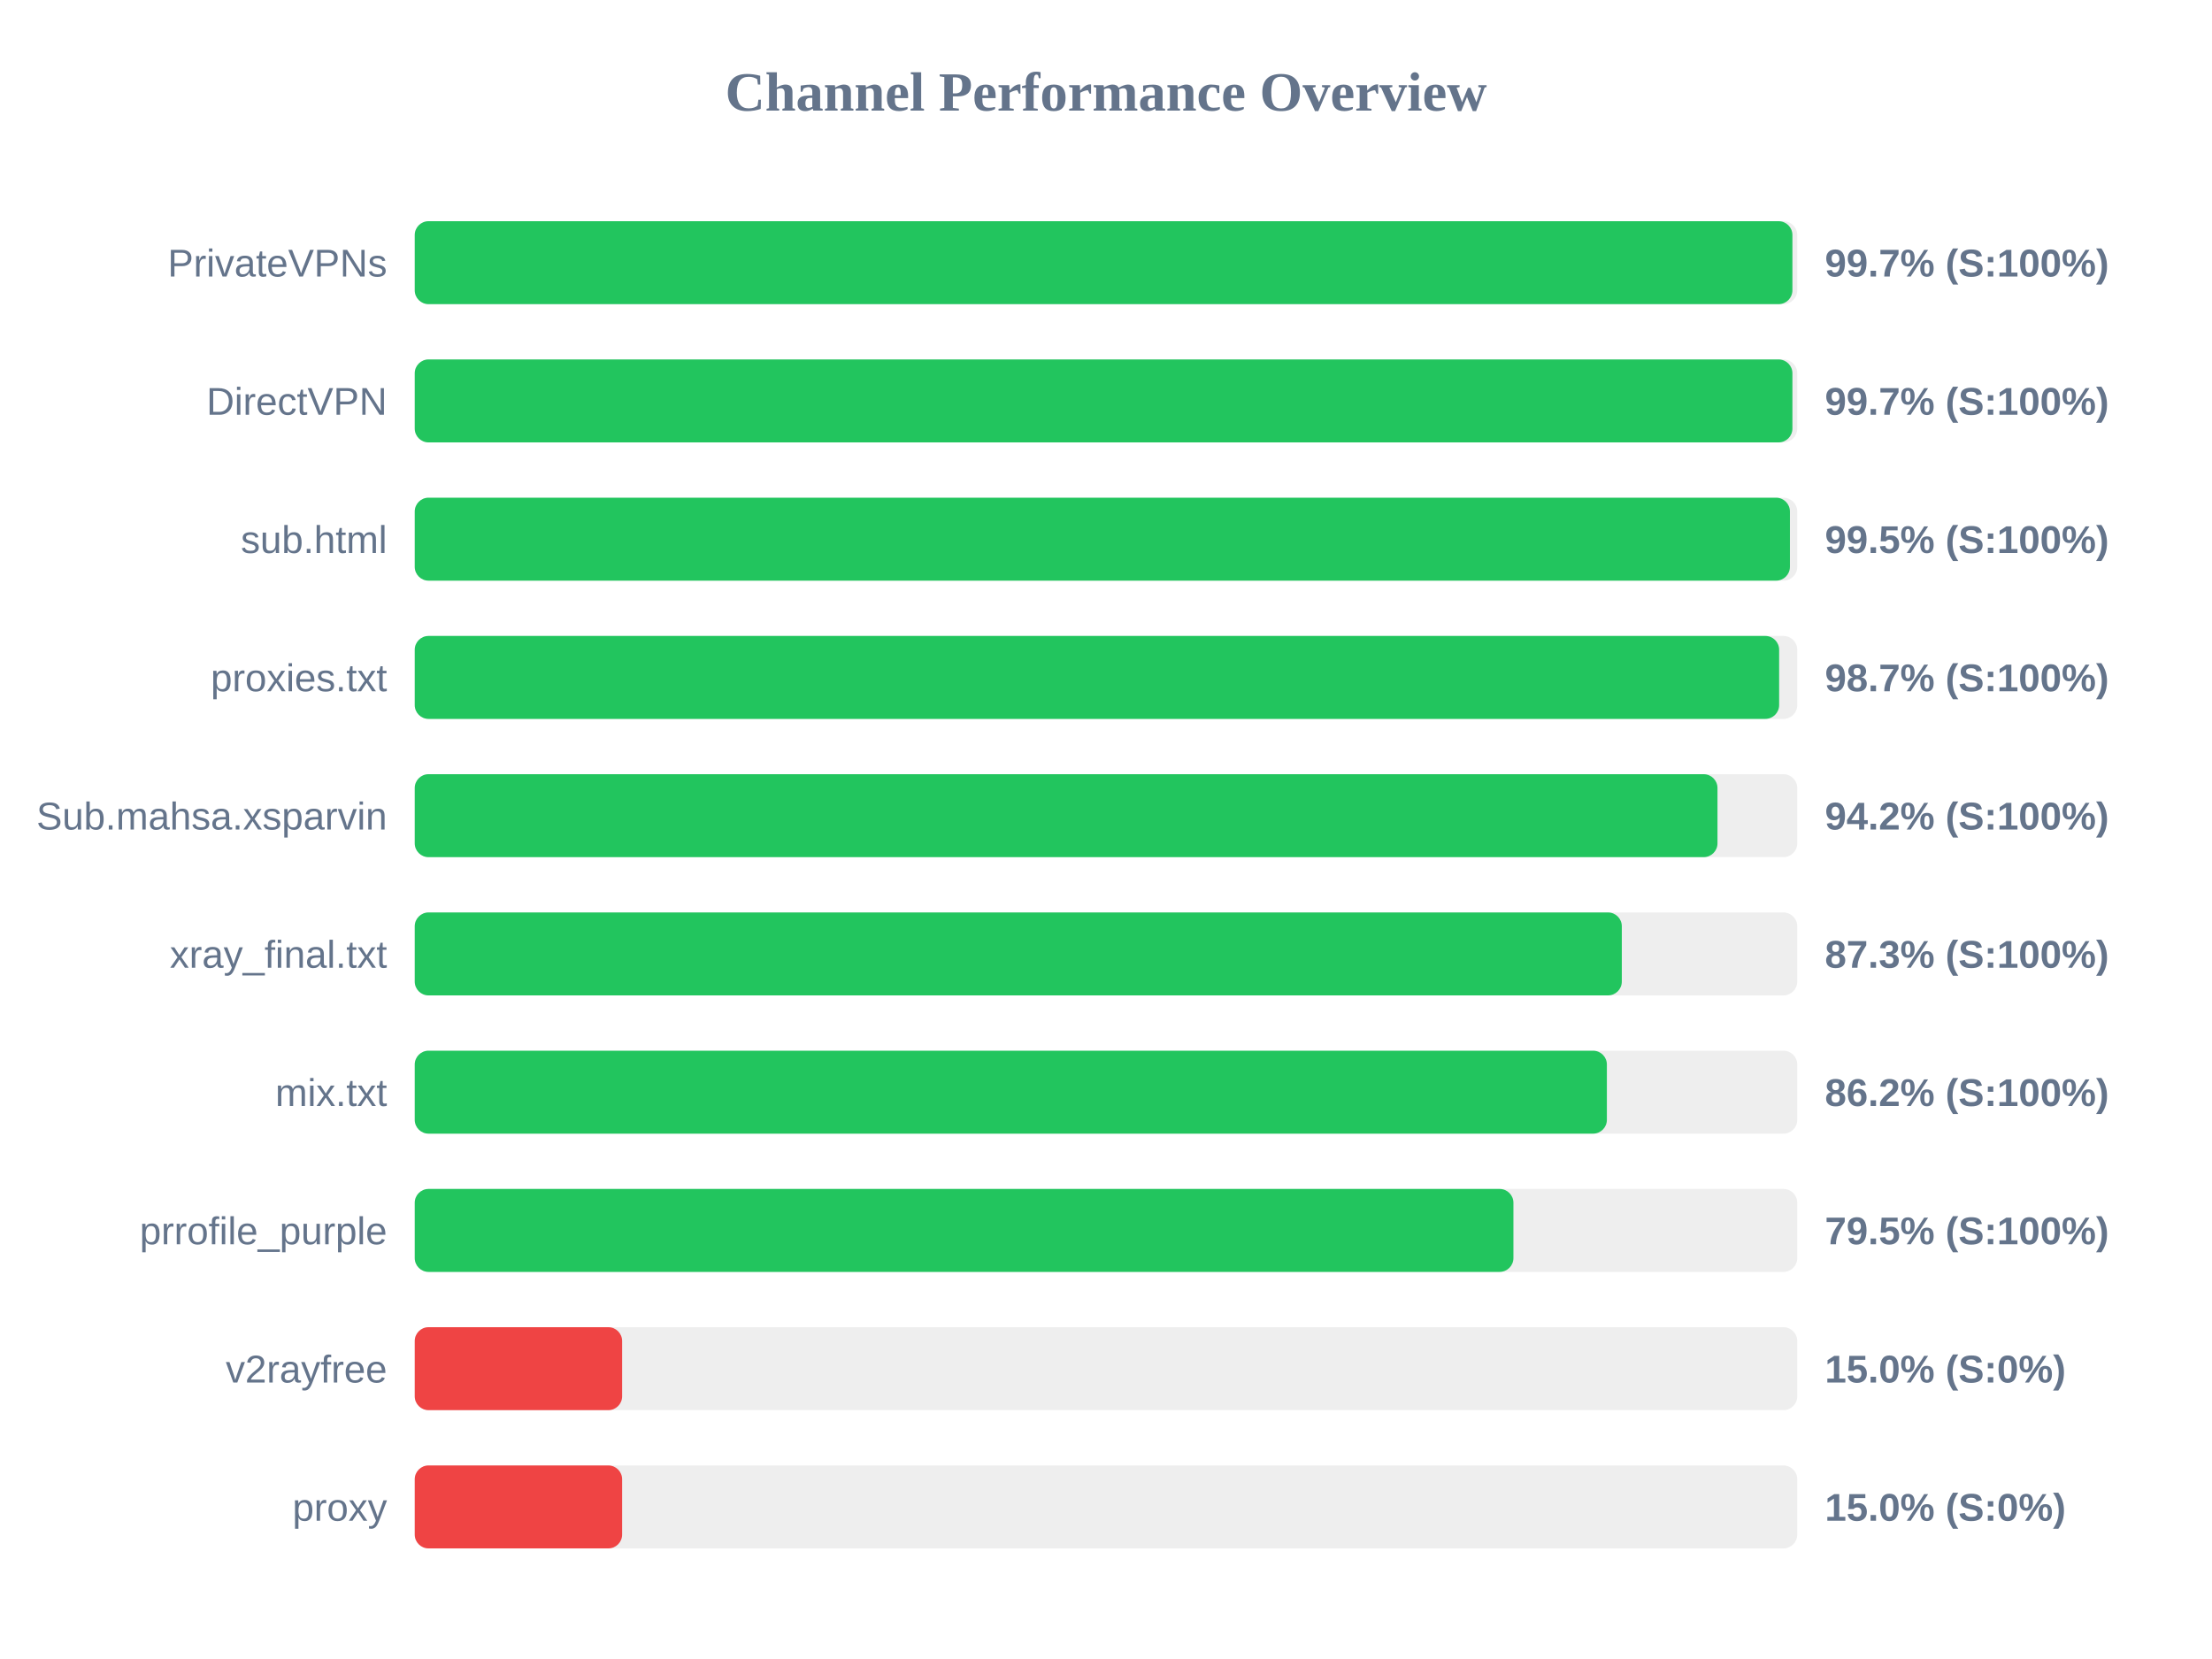
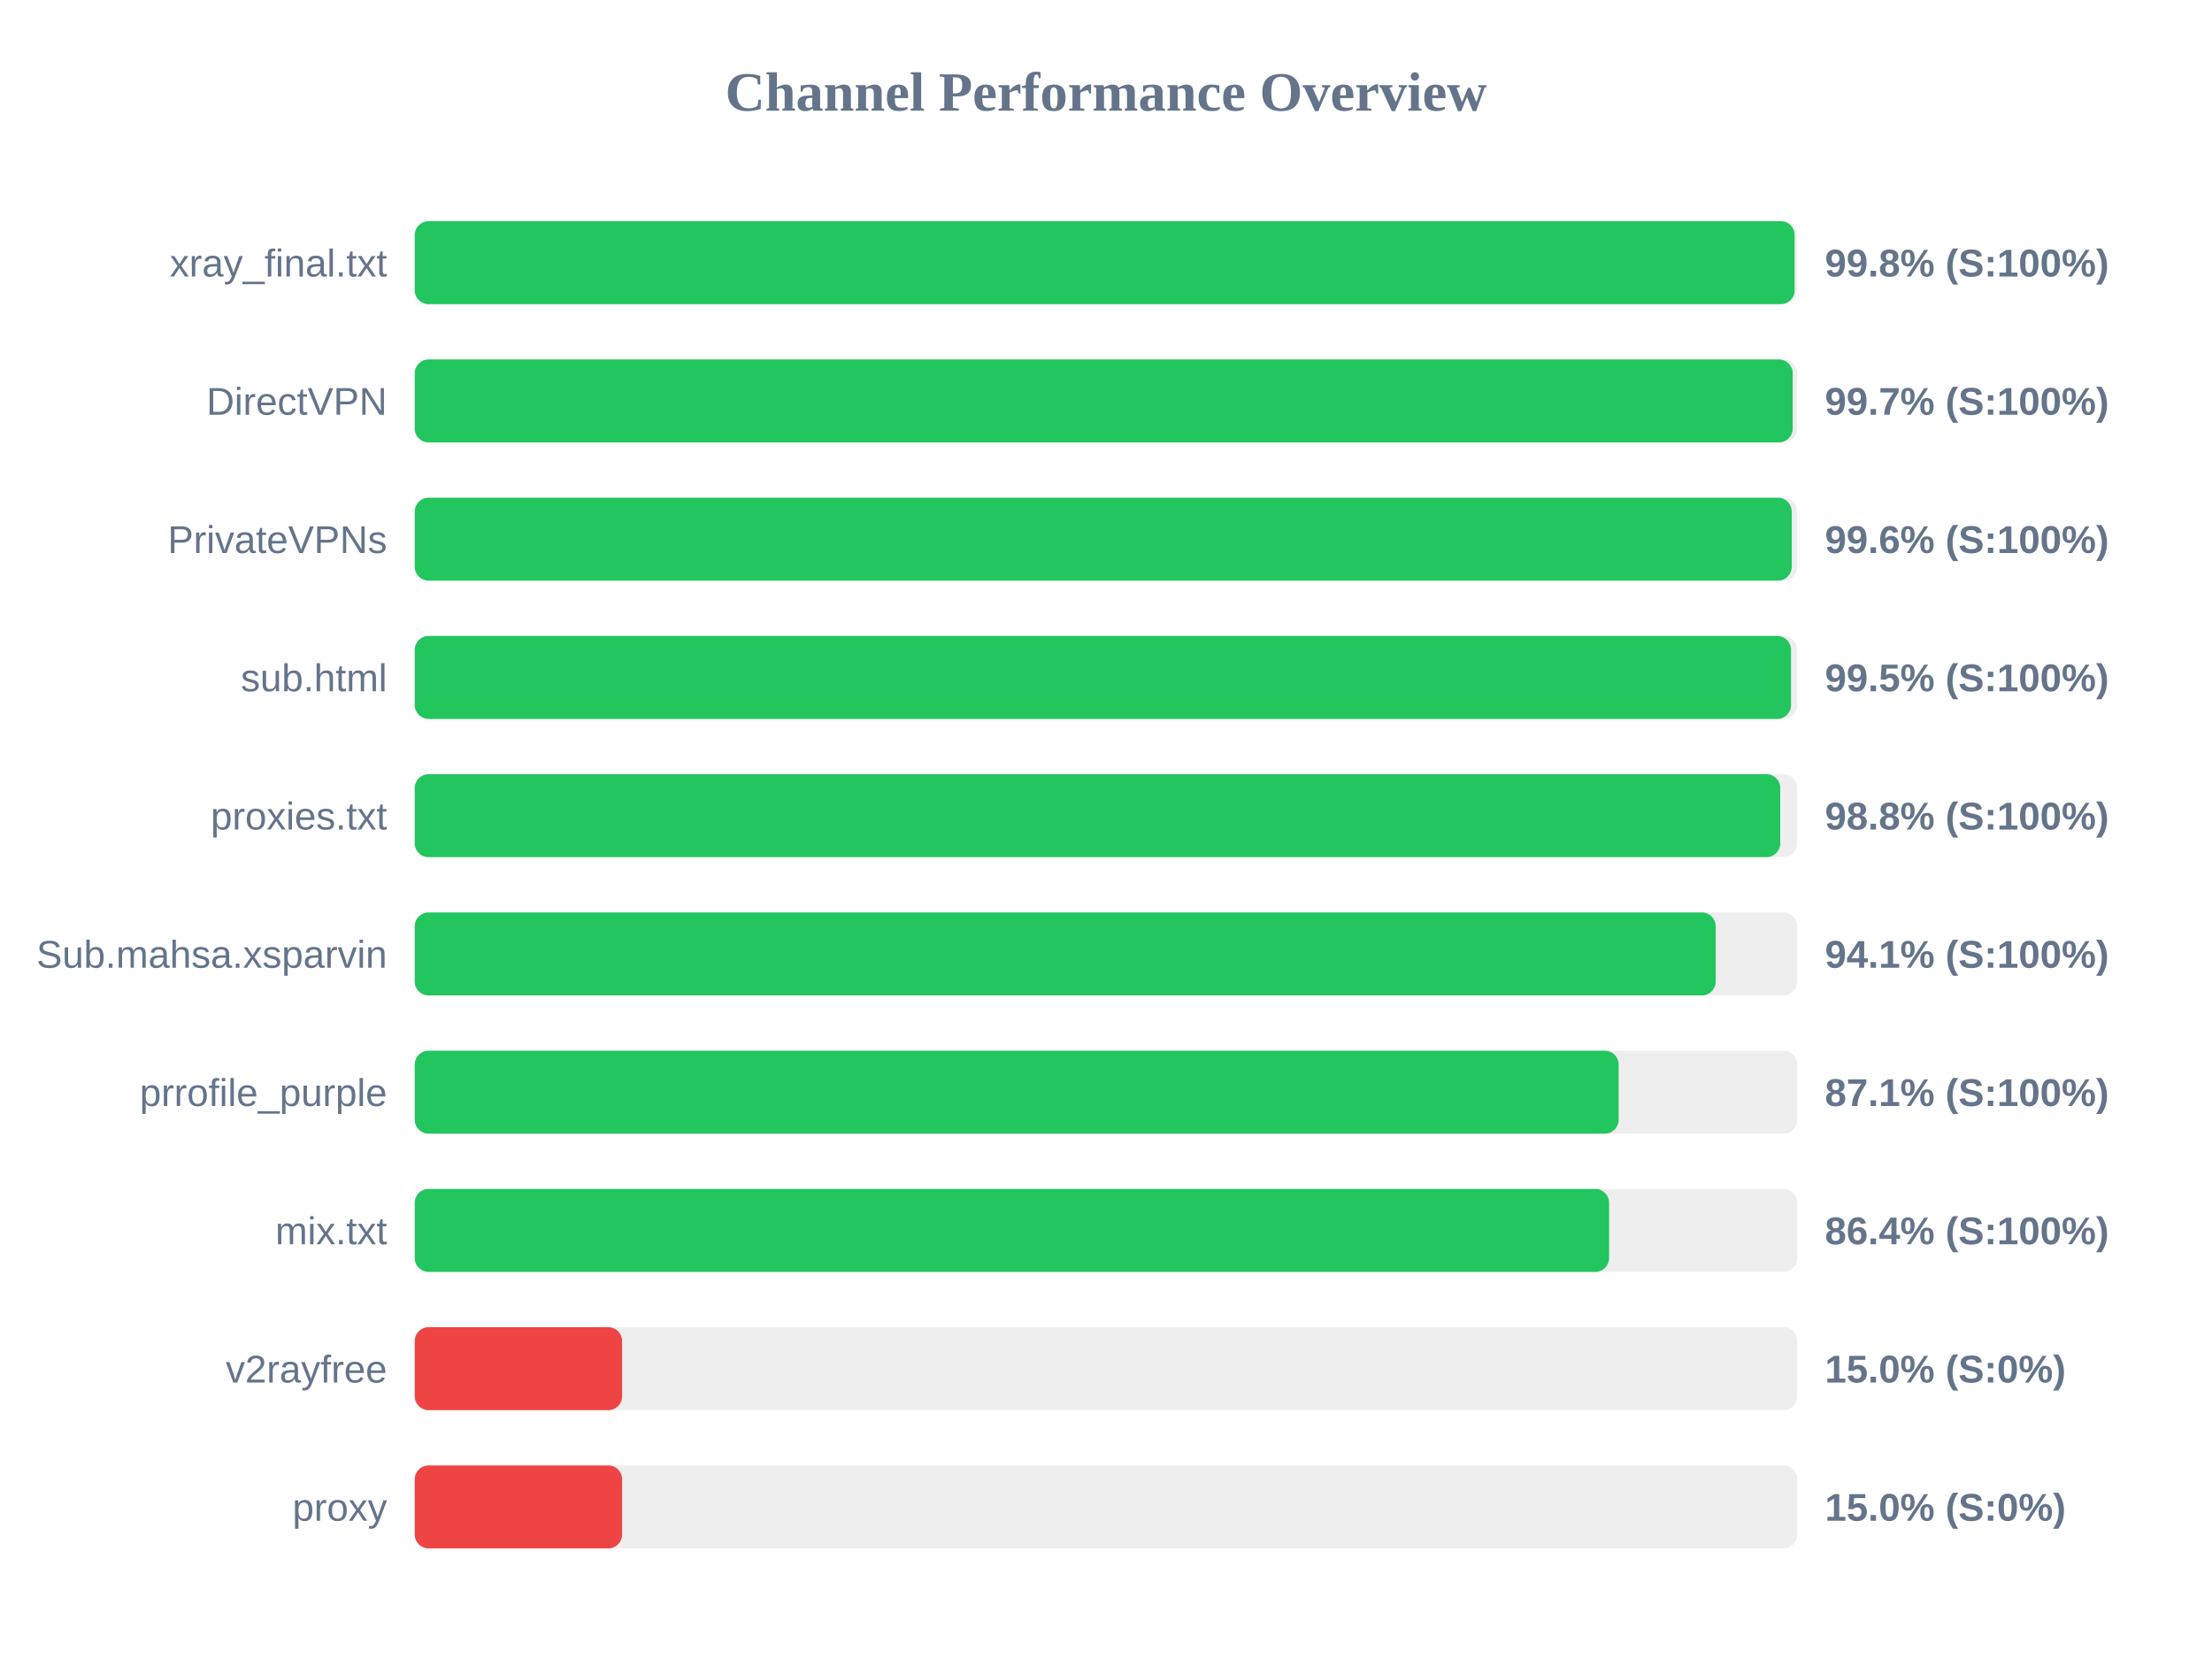
<svg xmlns="http://www.w3.org/2000/svg" width="800" height="600" version="1.1">
  <style>
        .row { font: 14px Arial; fill: #64748b; }
        .score { font: bold 14px Arial; fill: #64748b; }
    </style>
  <text x="400" y="40" text-anchor="middle" font-size="20px" font-weight="bold" fill="#64748b">Channel Performance Overview</text>
  <rect x="150" y="80" width="500" height="30" fill="#eee" rx="5" />
-   <rect x="150" y="80" width="498.25" height="30" fill="#22c55e" rx="5" />
-   <text x="140" y="100" text-anchor="end" class="row">PrivateVPNs</text>
-   <text x="660" y="100" text-anchor="start" class="score">99.7% (S:100%)</text>
+   <rect x="150" y="80" width="499.05" height="30" fill="#22c55e" rx="5" />
+   <text x="140" y="100" text-anchor="end" class="row">xray_final.txt</text>
+   <text x="660" y="100" text-anchor="start" class="score">99.8% (S:100%)</text>
  <rect x="150" y="130" width="500" height="30" fill="#eee" rx="5" />
-   <rect x="150" y="130" width="498.25" height="30" fill="#22c55e" rx="5" />
+   <rect x="150" y="130" width="498.35" height="30" fill="#22c55e" rx="5" />
  <text x="140" y="150" text-anchor="end" class="row">DirectVPN</text>
  <text x="660" y="150" text-anchor="start" class="score">99.7% (S:100%)</text>
  <rect x="150" y="180" width="500" height="30" fill="#eee" rx="5" />
-   <rect x="150" y="180" width="497.35" height="30" fill="#22c55e" rx="5" />
-   <text x="140" y="200" text-anchor="end" class="row">sub.html</text>
-   <text x="660" y="200" text-anchor="start" class="score">99.5% (S:100%)</text>
+   <rect x="150" y="180" width="498.0" height="30" fill="#22c55e" rx="5" />
+   <text x="140" y="200" text-anchor="end" class="row">PrivateVPNs</text>
+   <text x="660" y="200" text-anchor="start" class="score">99.6% (S:100%)</text>
  <rect x="150" y="230" width="500" height="30" fill="#eee" rx="5" />
-   <rect x="150" y="230" width="493.45" height="30" fill="#22c55e" rx="5" />
-   <text x="140" y="250" text-anchor="end" class="row">proxies.txt</text>
-   <text x="660" y="250" text-anchor="start" class="score">98.7% (S:100%)</text>
+   <rect x="150" y="230" width="497.75" height="30" fill="#22c55e" rx="5" />
+   <text x="140" y="250" text-anchor="end" class="row">sub.html</text>
+   <text x="660" y="250" text-anchor="start" class="score">99.5% (S:100%)</text>
  <rect x="150" y="280" width="500" height="30" fill="#eee" rx="5" />
-   <rect x="150" y="280" width="471.15" height="30" fill="#22c55e" rx="5" />
-   <text x="140" y="300" text-anchor="end" class="row">Sub.mahsa.xsparvin</text>
-   <text x="660" y="300" text-anchor="start" class="score">94.2% (S:100%)</text>
+   <rect x="150" y="280" width="493.85" height="30" fill="#22c55e" rx="5" />
+   <text x="140" y="300" text-anchor="end" class="row">proxies.txt</text>
+   <text x="660" y="300" text-anchor="start" class="score">98.8% (S:100%)</text>
  <rect x="150" y="330" width="500" height="30" fill="#eee" rx="5" />
-   <rect x="150" y="330" width="436.55" height="30" fill="#22c55e" rx="5" />
-   <text x="140" y="350" text-anchor="end" class="row">xray_final.txt</text>
-   <text x="660" y="350" text-anchor="start" class="score">87.3% (S:100%)</text>
+   <rect x="150" y="330" width="470.5" height="30" fill="#22c55e" rx="5" />
+   <text x="140" y="350" text-anchor="end" class="row">Sub.mahsa.xsparvin</text>
+   <text x="660" y="350" text-anchor="start" class="score">94.1% (S:100%)</text>
  <rect x="150" y="380" width="500" height="30" fill="#eee" rx="5" />
-   <rect x="150" y="380" width="431.15" height="30" fill="#22c55e" rx="5" />
-   <text x="140" y="400" text-anchor="end" class="row">mix.txt</text>
-   <text x="660" y="400" text-anchor="start" class="score">86.2% (S:100%)</text>
+   <rect x="150" y="380" width="435.4" height="30" fill="#22c55e" rx="5" />
+   <text x="140" y="400" text-anchor="end" class="row">prrofile_purple</text>
+   <text x="660" y="400" text-anchor="start" class="score">87.1% (S:100%)</text>
  <rect x="150" y="430" width="500" height="30" fill="#eee" rx="5" />
-   <rect x="150" y="430" width="397.35" height="30" fill="#22c55e" rx="5" />
-   <text x="140" y="450" text-anchor="end" class="row">prrofile_purple</text>
-   <text x="660" y="450" text-anchor="start" class="score">79.5% (S:100%)</text>
+   <rect x="150" y="430" width="431.95" height="30" fill="#22c55e" rx="5" />
+   <text x="140" y="450" text-anchor="end" class="row">mix.txt</text>
+   <text x="660" y="450" text-anchor="start" class="score">86.4% (S:100%)</text>
  <rect x="150" y="480" width="500" height="30" fill="#eee" rx="5" />
  <rect x="150" y="480" width="75.0" height="30" fill="#ef4444" rx="5" />
  <text x="140" y="500" text-anchor="end" class="row">v2rayfree</text>
  <text x="660" y="500" text-anchor="start" class="score">15.0% (S:0%)</text>
  <rect x="150" y="530" width="500" height="30" fill="#eee" rx="5" />
  <rect x="150" y="530" width="75.0" height="30" fill="#ef4444" rx="5" />
  <text x="140" y="550" text-anchor="end" class="row">proxy</text>
  <text x="660" y="550" text-anchor="start" class="score">15.0% (S:0%)</text>
</svg>
